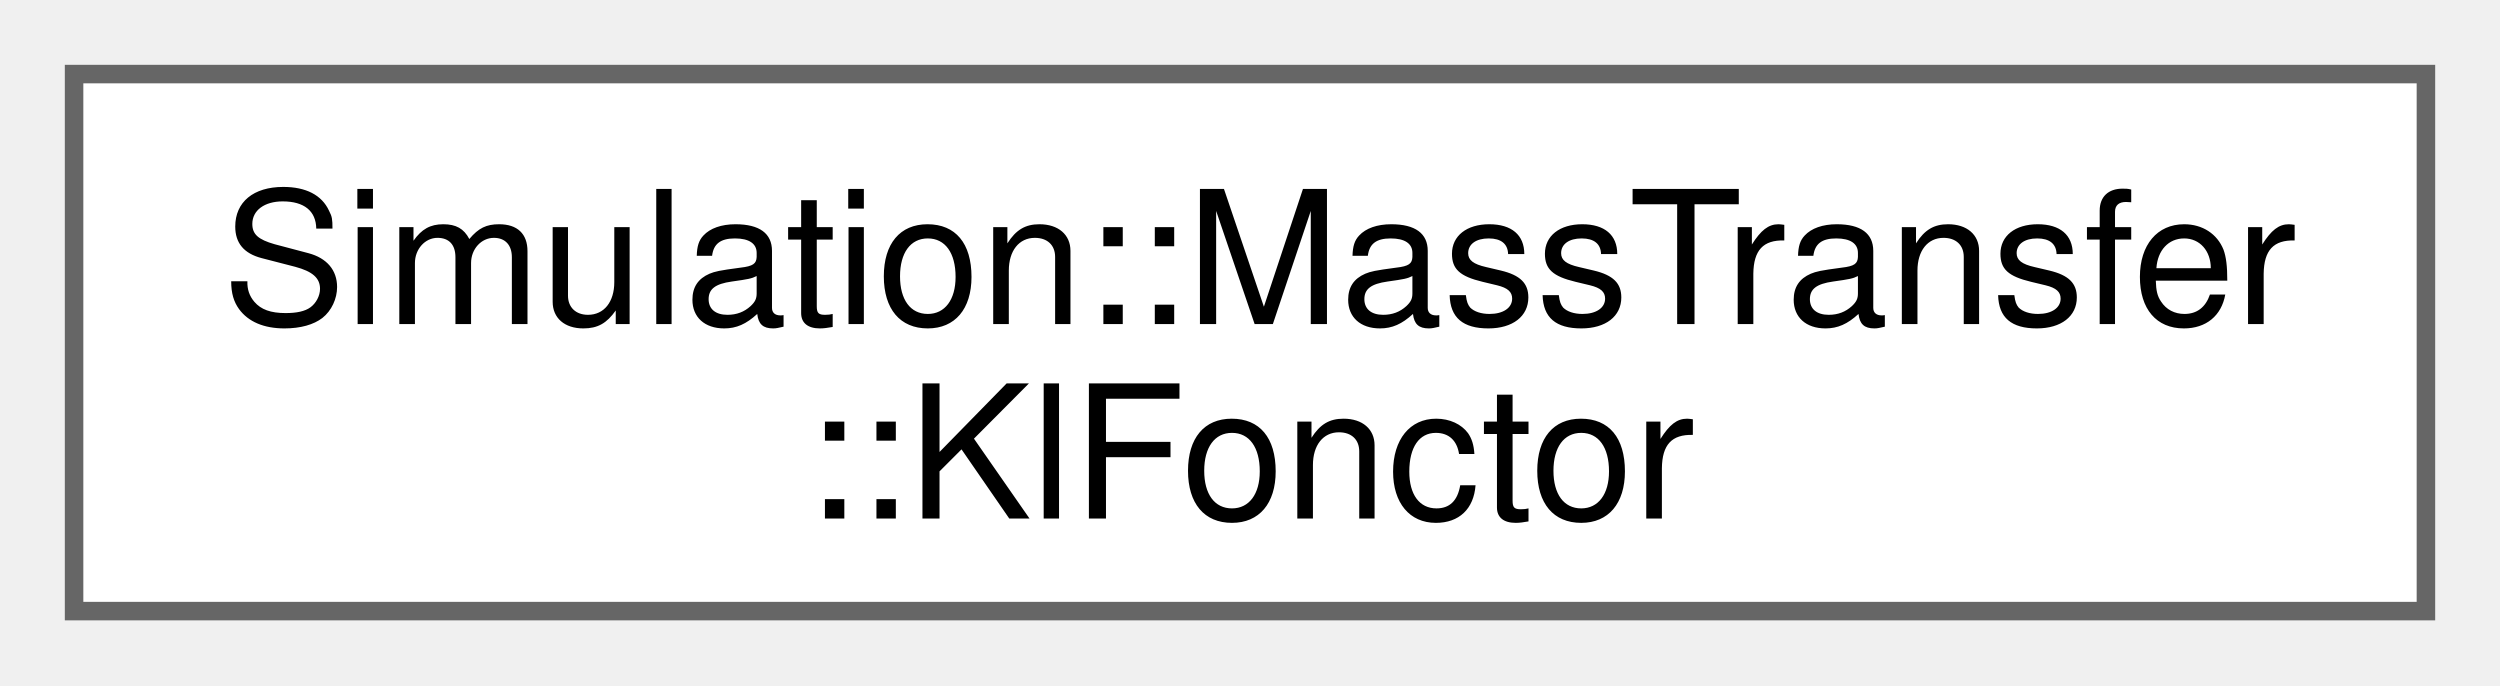
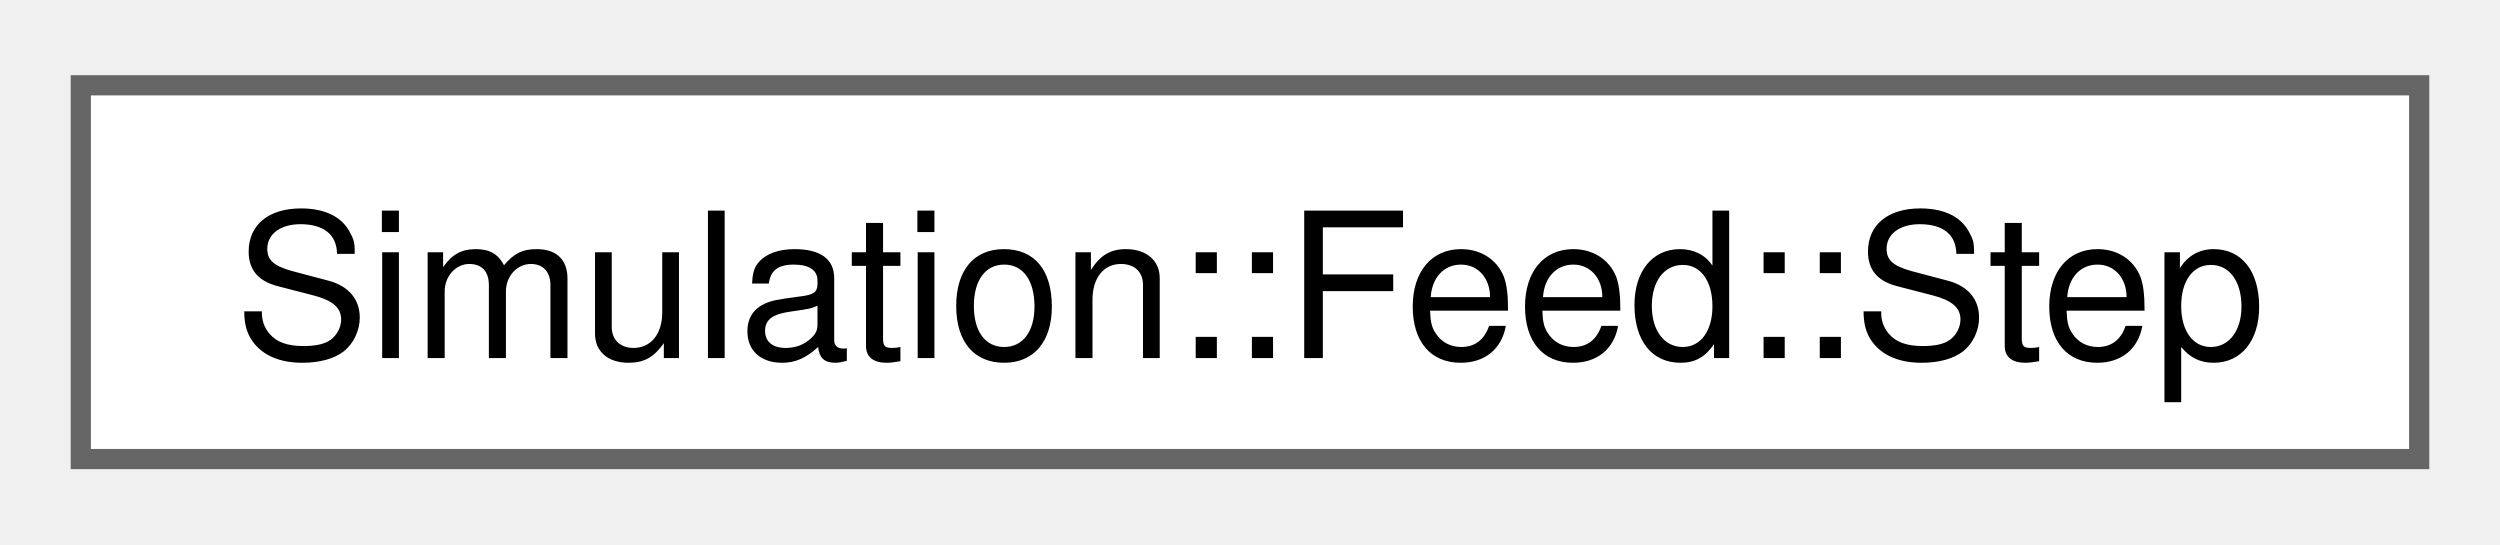
- <svg xmlns="http://www.w3.org/2000/svg" xmlns:xlink="http://www.w3.org/1999/xlink" width="135pt" height="37pt" viewBox="0.00 0.00 135.00 37.00">
-   <g id="graph0" class="graph" transform="scale(1 1) rotate(0) translate(4 33)">
+ <svg xmlns="http://www.w3.org/2000/svg" xmlns:xlink="http://www.w3.org/1999/xlink" width="124pt" height="27pt" viewBox="0.00 0.00 123.75 26.50">
+   <g id="graph0" class="graph" transform="scale(1 1) rotate(0) translate(4 22.5)">
    <g id="Node000000" class="node">
      <g id="a_Node000000">
-         <a xlink:href="structSimulation_1_1MassTransfer_1_1KlFonctor.html" target="_top" xlink:title=" ">
-           <polygon fill="white" stroke="#666666" points="127,-29 0,-29 0,0 127,0 127,-29" />
-           <text text-anchor="start" x="8" y="-15.5" font-family="Helvetica,sans-Serif" font-size="10.00">Simulation::MassTransfer</text>
-           <text text-anchor="middle" x="63.5" y="-5" font-family="Helvetica,sans-Serif" font-size="10.00">::KlFonctor</text>
+         <a xlink:href="structSimulation_1_1Feed_1_1Step.html" target="_top" xlink:title=" ">
+           <polygon fill="white" stroke="#666666" points="115.75,-18.5 0,-18.5 0,0 115.75,0 115.75,-18.5" />
+           <text text-anchor="middle" x="57.88" y="-5" font-family="Helvetica,sans-Serif" font-size="10.00">Simulation::Feed::Step</text>
        </a>
      </g>
    </g>
  </g>
</svg>
